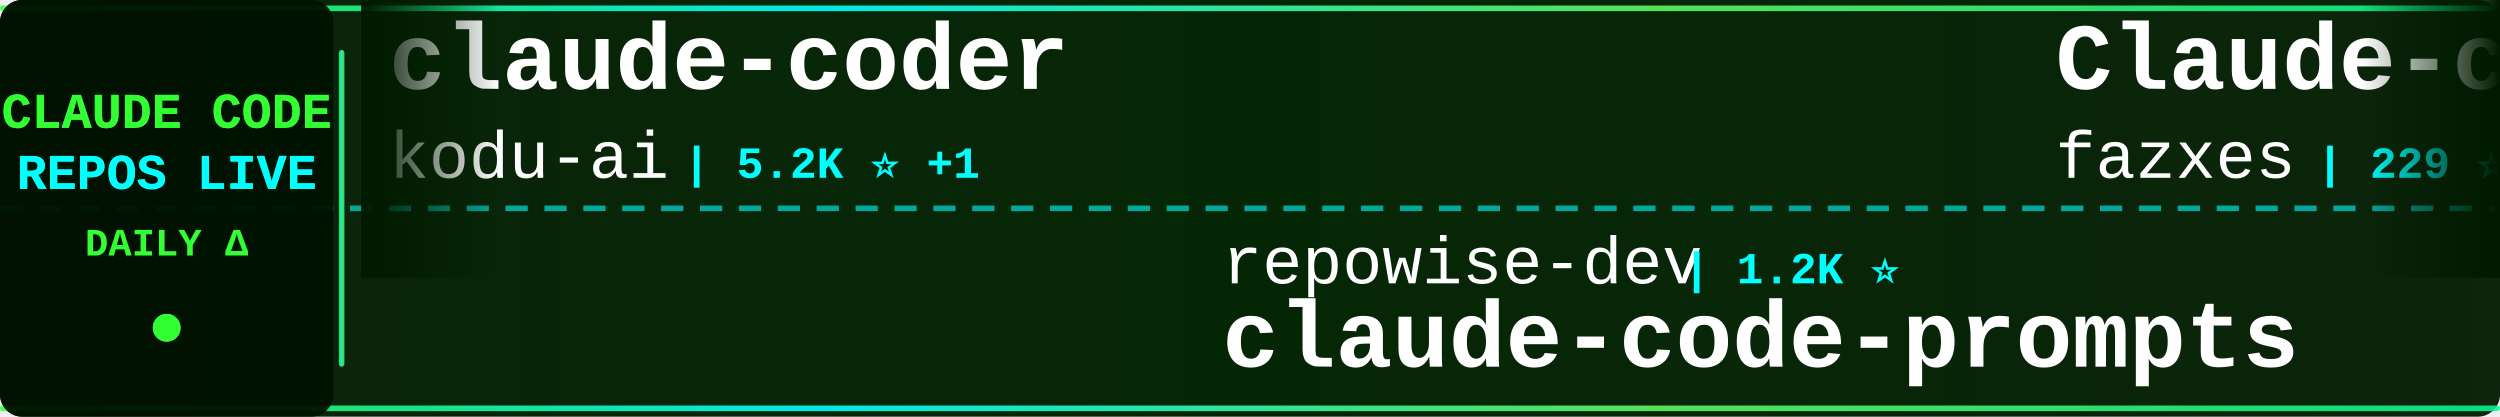
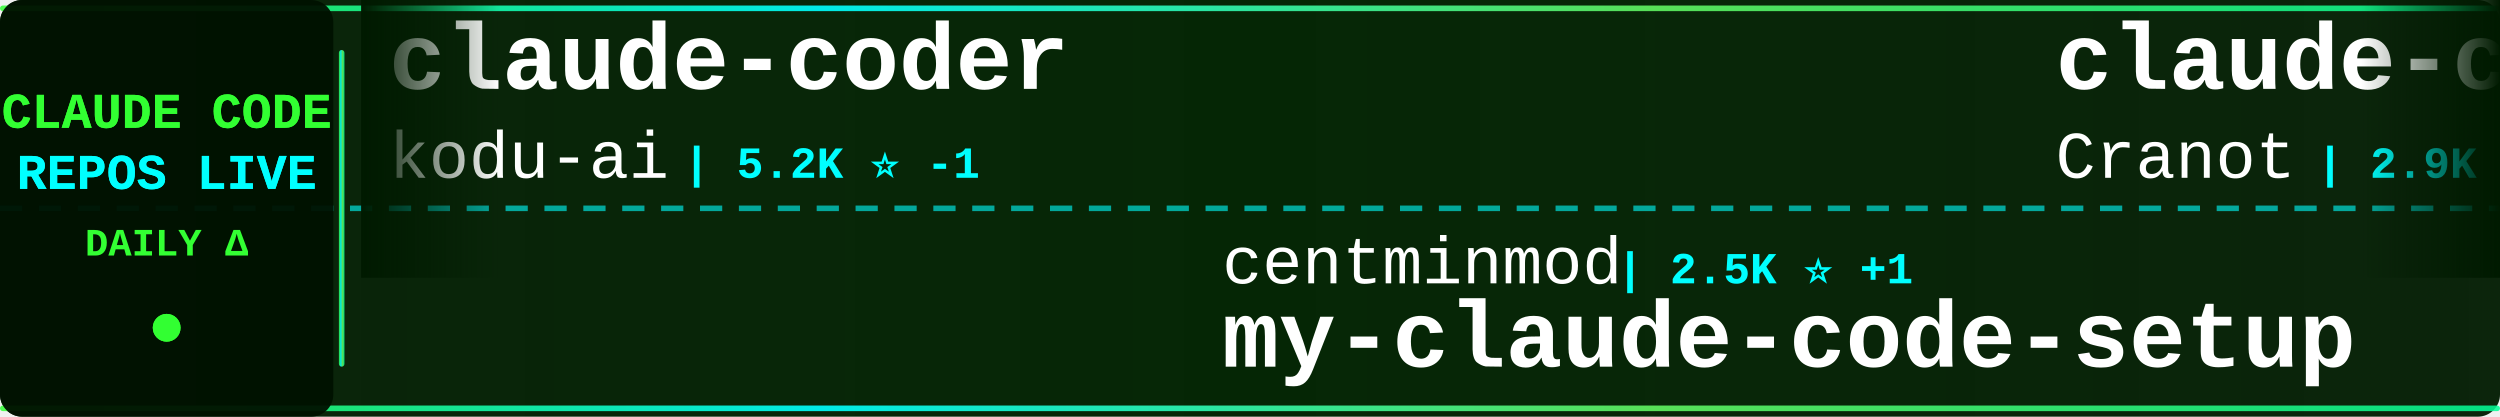
<svg xmlns="http://www.w3.org/2000/svg" width="900" height="150">
  <defs>
    <linearGradient id="tickerBg" x1="0%" y1="0%" x2="100%" y2="0%">
      <stop offset="0%" style="stop-color:#001a00;stop-opacity:0.95" />
      <stop offset="50%" style="stop-color:#002200;stop-opacity:0.98" />
      <stop offset="100%" style="stop-color:#001a00;stop-opacity:0.95" />
    </linearGradient>
    <linearGradient id="borderGrad" x1="0%" y1="0%" x2="100%" y2="0%">
      <stop offset="0%" style="stop-color:#33ff33;stop-opacity:0.85">
        <animate attributeName="stop-opacity" values="0.85;1;0.85" dur="2s" repeatCount="indefinite" />
      </stop>
      <stop offset="33%" style="stop-color:#00ffff;stop-opacity:0.9">
        <animate attributeName="stop-opacity" values="0.9;1;0.9" dur="2.2s" repeatCount="indefinite" />
      </stop>
      <stop offset="66%" style="stop-color:#66ff66;stop-opacity:0.85">
        <animate attributeName="stop-opacity" values="0.85;1;0.85" dur="1.8s" repeatCount="indefinite" />
      </stop>
      <stop offset="100%" style="stop-color:#00ff99;stop-opacity:0.85">
        <animate attributeName="stop-opacity" values="0.85;1;0.85" dur="2s" repeatCount="indefinite" />
      </stop>
    </linearGradient>
    <filter id="textGlow">
      <feGaussianBlur stdDeviation="0.1" result="coloredBlur" />
      <feMerge>
        <feMergeNode in="coloredBlur" />
        <feMergeNode in="SourceGraphic" />
      </feMerge>
    </filter>
    <filter id="metricGlow">
      <feGaussianBlur stdDeviation="0.2" result="coloredBlur" />
      <feMerge>
        <feMergeNode in="coloredBlur" />
        <feMergeNode in="SourceGraphic" />
      </feMerge>
    </filter>
    <linearGradient id="leftFade" x1="0%" y1="0%" x2="100%" y2="0%">
      <stop offset="0%" style="stop-color:#001a00;stop-opacity:1" />
      <stop offset="100%" style="stop-color:#001a00;stop-opacity:0" />
    </linearGradient>
    <linearGradient id="rightFade" x1="0%" y1="0%" x2="100%" y2="0%">
      <stop offset="0%" style="stop-color:#001a00;stop-opacity:0" />
      <stop offset="100%" style="stop-color:#001a00;stop-opacity:1" />
    </linearGradient>
  </defs>
  <rect width="900" height="150" fill="url(#tickerBg)" rx="8" />
  <rect x="0" y="2" width="900" height="2" fill="url(#borderGrad)" rx="1" />
  <rect x="0" y="146" width="900" height="2" fill="url(#borderGrad)" rx="1" />
  <line x1="0" y1="75" x2="900" y2="75" stroke="#00ffff" stroke-width="2" stroke-dasharray="8 6" opacity="0.6" />
  <rect x="0" y="0" width="120" height="150" fill="#001100" opacity="0.95" rx="8" />
  <text x="60" y="46" font-family="'Courier New', monospace" font-size="18" font-weight="bold" fill="#33ff33" text-anchor="middle" filter="url(#textGlow)">
    CLAUDE CODE
  </text>
  <text x="60" y="68" font-family="'Courier New', monospace" font-size="18" font-weight="bold" fill="#00ffff" text-anchor="middle" filter="url(#textGlow)">
    REPOS LIVE
  </text>
  <text x="60" y="92" font-family="'Courier New', monospace" font-size="14" font-weight="bold" fill="#33ff33" text-anchor="middle">
    DAILY Δ
  </text>
  <circle cx="60" cy="118" r="5" fill="#33ff33" filter="url(#metricGlow)">
    <animate attributeName="r" values="4;6;4" dur="1.5s" repeatCount="indefinite" />
    <animate attributeName="opacity" values="0.6;1;0.6" dur="1.5s" repeatCount="indefinite" />
  </circle>
  <rect x="122" y="18" width="2" height="114" fill="url(#borderGrad)" rx="1" />
  <clipPath id="tickerClip">
    <rect x="130" y="0" width="770" height="150" />
  </clipPath>
  <g clip-path="url(#tickerClip)">
    <g id="tickerItems">
      <animateTransform attributeName="transform" attributeType="XML" type="translate" from="0 0" to="-3000 0" dur="54s" repeatCount="indefinite" />
      <g transform="translate(0, 0)">
        <text x="140" y="32" font-family="'Courier New', monospace" font-size="34" font-weight="bold" fill="#ffffff">claude-coder</text>
        <text x="140" y="64" font-family="'Courier New', monospace" font-size="24" font-weight="normal" fill="#ffffff" opacity="1.0">kodu-ai</text>
-         <text x="246" y="64" font-family="'Courier New', monospace" font-size="16" font-weight="bold" fill="#00ffff"> | 5.2K ⭐ +1</text>
+         <text x="246" y="64" font-family="'Courier New', monospace" font-size="16" font-weight="bold" fill="#00ffff"> | 5.2K ⭐ -1</text>
      </g>
      <g transform="translate(300, 0)">
-         <text x="140" y="102" font-family="'Courier New', monospace" font-size="24" font-weight="normal" fill="#ffffff" opacity="1.0">repowise-dev</text>
-         <text x="306" y="102" font-family="'Courier New', monospace" font-size="16" font-weight="bold" fill="#00ffff"> | 1.2K ⭐</text>
-         <text x="140" y="132" font-family="'Courier New', monospace" font-size="34" font-weight="bold" fill="#ffffff">claude-code-prompts</text>
+         <text x="140" y="102" font-family="'Courier New', monospace" font-size="24" font-weight="normal" fill="#ffffff" opacity="1.0">centminmod</text>
+         <text x="282" y="102" font-family="'Courier New', monospace" font-size="16" font-weight="bold" fill="#00ffff"> | 2.5K ⭐ +1</text>
+         <text x="140" y="132" font-family="'Courier New', monospace" font-size="34" font-weight="bold" fill="#ffffff">my-claude-code-setup</text>
      </g>
      <g transform="translate(600, 0)">
-         <text x="140" y="32" font-family="'Courier New', monospace" font-size="34" font-weight="bold" fill="#ffffff">Claude-code</text>
-         <text x="140" y="64" font-family="'Courier New', monospace" font-size="24" font-weight="normal" fill="#ffffff" opacity="1.0">fazxes</text>
-         <text x="234" y="64" font-family="'Courier New', monospace" font-size="16" font-weight="bold" fill="#00ffff"> | 229 ⭐</text>
+         <text x="140" y="32" font-family="'Courier New', monospace" font-size="34" font-weight="bold" fill="#ffffff">claude-code-guide</text>
+         <text x="140" y="64" font-family="'Courier New', monospace" font-size="24" font-weight="normal" fill="#ffffff" opacity="1.0">Cranot</text>
+         <text x="234" y="64" font-family="'Courier New', monospace" font-size="16" font-weight="bold" fill="#00ffff"> | 2.9K ⭐</text>
      </g>
      <g transform="translate(900, 0)">
+         <text x="140" y="102" font-family="'Courier New', monospace" font-size="24" font-weight="normal" fill="#ffffff" opacity="1.0">sugyan</text>
+         <text x="234" y="102" font-family="'Courier New', monospace" font-size="16" font-weight="bold" fill="#00ffff"> | 1.1K ⭐</text>
+         <text x="140" y="132" font-family="'Courier New', monospace" font-size="34" font-weight="bold" fill="#ffffff">claude-code-webui</text>
+       </g>
+       <g transform="translate(1200, 0)">
+         <text x="140" y="32" font-family="'Courier New', monospace" font-size="34" font-weight="bold" fill="#ffffff">claude-code-reverse</text>
+         <text x="140" y="64" font-family="'Courier New', monospace" font-size="24" font-weight="normal" fill="#ffffff" opacity="1.0">Yuyz0112</text>
+         <text x="258" y="64" font-family="'Courier New', monospace" font-size="16" font-weight="bold" fill="#00ffff"> | 2.4K ⭐</text>
+       </g>
+       <g transform="translate(1500, 0)">
        <text x="140" y="102" font-family="'Courier New', monospace" font-size="24" font-weight="normal" fill="#ffffff" opacity="1.0">shareAI-lab</text>
-         <text x="294" y="102" font-family="'Courier New', monospace" font-size="16" font-weight="bold" fill="#00ffff"> | 73.0K ⭐ +18</text>
+         <text x="294" y="102" font-family="'Courier New', monospace" font-size="16" font-weight="bold" fill="#00ffff"> | 73.1K ⭐ +63</text>
        <text x="140" y="132" font-family="'Courier New', monospace" font-size="34" font-weight="bold" fill="#ffffff">learn-claude-code</text>
      </g>
-       <g transform="translate(1200, 0)">
-         <text x="140" y="32" font-family="'Courier New', monospace" font-size="34" font-weight="bold" fill="#ffffff">claude-code-harness</text>
-         <text x="140" y="64" font-family="'Courier New', monospace" font-size="24" font-weight="normal" fill="#ffffff" opacity="1.0">Chachamaru127</text>
-         <text x="318" y="64" font-family="'Courier New', monospace" font-size="16" font-weight="bold" fill="#00ffff"> | 3.0K ⭐</text>
-       </g>
-       <g transform="translate(1500, 0)">
-         <text x="140" y="102" font-family="'Courier New', monospace" font-size="24" font-weight="normal" fill="#ffffff" opacity="1.0">davila7</text>
-         <text x="246" y="102" font-family="'Courier New', monospace" font-size="16" font-weight="bold" fill="#00ffff"> | 30.1K ⭐ +4</text>
-         <text x="140" y="132" font-family="'Courier New', monospace" font-size="34" font-weight="bold" fill="#ffffff">claude-code-templates</text>
-       </g>
      <g transform="translate(1800, 0)">
-         <text x="140" y="32" font-family="'Courier New', monospace" font-size="34" font-weight="bold" fill="#ffffff">awesome-claude-code-suba...</text>
-         <text x="140" y="64" font-family="'Courier New', monospace" font-size="24" font-weight="normal" fill="#ffffff" opacity="1.0">VoltAgent</text>
-         <text x="270" y="64" font-family="'Courier New', monospace" font-size="16" font-weight="bold" fill="#00ffff"> | 24.0K ⭐ +3</text>
+         <text x="140" y="32" font-family="'Courier New', monospace" font-size="34" font-weight="bold" fill="#ffffff">skills</text>
+         <text x="140" y="64" font-family="'Courier New', monospace" font-size="24" font-weight="normal" fill="#ffffff" opacity="1.0">anthropics</text>
+         <text x="282" y="64" font-family="'Courier New', monospace" font-size="16" font-weight="bold" fill="#00ffff"> | 165.9K ⭐ +91</text>
      </g>
      <g transform="translate(2100, 0)">
-         <text x="140" y="102" font-family="'Courier New', monospace" font-size="24" font-weight="normal" fill="#ffffff" opacity="1.0">777genius</text>
-         <text x="270" y="102" font-family="'Courier New', monospace" font-size="16" font-weight="bold" fill="#00ffff"> | 923 ⭐</text>
-         <text x="140" y="132" font-family="'Courier New', monospace" font-size="34" font-weight="bold" fill="#ffffff">claude-code-source-code</text>
+         <text x="140" y="102" font-family="'Courier New', monospace" font-size="24" font-weight="normal" fill="#ffffff" opacity="1.0">jeremylongshore</text>
+         <text x="342" y="102" font-family="'Courier New', monospace" font-size="16" font-weight="bold" fill="#00ffff"> | 2.6K ⭐</text>
+         <text x="140" y="132" font-family="'Courier New', monospace" font-size="34" font-weight="bold" fill="#ffffff">claude-code-plugins-plus...</text>
      </g>
      <g transform="translate(2400, 0)">
-         <text x="140" y="32" font-family="'Courier New', monospace" font-size="34" font-weight="bold" fill="#ffffff">claude-code-from-source</text>
-         <text x="140" y="64" font-family="'Courier New', monospace" font-size="24" font-weight="normal" fill="#ffffff" opacity="1.0">alejandrobalderas</text>
-         <text x="366" y="64" font-family="'Courier New', monospace" font-size="16" font-weight="bold" fill="#00ffff"> | 2.7K ⭐</text>
+         <text x="140" y="32" font-family="'Courier New', monospace" font-size="34" font-weight="bold" fill="#ffffff">claude-code-router</text>
+         <text x="140" y="64" font-family="'Courier New', monospace" font-size="24" font-weight="normal" fill="#ffffff" opacity="1.0">musistudio</text>
+         <text x="282" y="64" font-family="'Courier New', monospace" font-size="16" font-weight="bold" fill="#00ffff"> | 36.4K ⭐ +7</text>
      </g>
      <g transform="translate(2700, 0)">
-         <text x="140" y="102" font-family="'Courier New', monospace" font-size="24" font-weight="normal" fill="#ffffff" opacity="1.0">luyao618</text>
-         <text x="258" y="102" font-family="'Courier New', monospace" font-size="16" font-weight="bold" fill="#00ffff"> | 1.6K ⭐</text>
-         <text x="140" y="132" font-family="'Courier New', monospace" font-size="34" font-weight="bold" fill="#ffffff">Claude-Code-Source-Study</text>
+         <text x="140" y="102" font-family="'Courier New', monospace" font-size="24" font-weight="normal" fill="#ffffff" opacity="1.0">krusemediallc</text>
+         <text x="318" y="102" font-family="'Courier New', monospace" font-size="16" font-weight="bold" fill="#00ffff"> | 1.1K ⭐ +3</text>
+         <text x="140" y="132" font-family="'Courier New', monospace" font-size="34" font-weight="bold" fill="#ffffff">arcads-claude-code</text>
      </g>
      <g transform="translate(3000, 0)">
        <text x="140" y="32" font-family="'Courier New', monospace" font-size="34" font-weight="bold" fill="#ffffff">claude-coder</text>
        <text x="140" y="64" font-family="'Courier New', monospace" font-size="24" font-weight="normal" fill="#ffffff" opacity="1.0">kodu-ai</text>
-         <text x="246" y="64" font-family="'Courier New', monospace" font-size="16" font-weight="bold" fill="#00ffff"> | 5.2K ⭐ +1</text>
+         <text x="246" y="64" font-family="'Courier New', monospace" font-size="16" font-weight="bold" fill="#00ffff"> | 5.2K ⭐ -1</text>
      </g>
      <g transform="translate(3300, 0)">
-         <text x="140" y="102" font-family="'Courier New', monospace" font-size="24" font-weight="normal" fill="#ffffff" opacity="1.0">repowise-dev</text>
-         <text x="306" y="102" font-family="'Courier New', monospace" font-size="16" font-weight="bold" fill="#00ffff"> | 1.2K ⭐</text>
-         <text x="140" y="132" font-family="'Courier New', monospace" font-size="34" font-weight="bold" fill="#ffffff">claude-code-prompts</text>
+         <text x="140" y="102" font-family="'Courier New', monospace" font-size="24" font-weight="normal" fill="#ffffff" opacity="1.0">centminmod</text>
+         <text x="282" y="102" font-family="'Courier New', monospace" font-size="16" font-weight="bold" fill="#00ffff"> | 2.5K ⭐ +1</text>
+         <text x="140" y="132" font-family="'Courier New', monospace" font-size="34" font-weight="bold" fill="#ffffff">my-claude-code-setup</text>
      </g>
      <g transform="translate(3600, 0)">
-         <text x="140" y="32" font-family="'Courier New', monospace" font-size="34" font-weight="bold" fill="#ffffff">Claude-code</text>
-         <text x="140" y="64" font-family="'Courier New', monospace" font-size="24" font-weight="normal" fill="#ffffff" opacity="1.0">fazxes</text>
-         <text x="234" y="64" font-family="'Courier New', monospace" font-size="16" font-weight="bold" fill="#00ffff"> | 229 ⭐</text>
+         <text x="140" y="32" font-family="'Courier New', monospace" font-size="34" font-weight="bold" fill="#ffffff">claude-code-guide</text>
+         <text x="140" y="64" font-family="'Courier New', monospace" font-size="24" font-weight="normal" fill="#ffffff" opacity="1.0">Cranot</text>
+         <text x="234" y="64" font-family="'Courier New', monospace" font-size="16" font-weight="bold" fill="#00ffff"> | 2.9K ⭐</text>
      </g>
      <g transform="translate(3900, 0)">
-         <text x="140" y="102" font-family="'Courier New', monospace" font-size="24" font-weight="normal" fill="#ffffff" opacity="1.0">shareAI-lab</text>
-         <text x="294" y="102" font-family="'Courier New', monospace" font-size="16" font-weight="bold" fill="#00ffff"> | 73.0K ⭐ +18</text>
-         <text x="140" y="132" font-family="'Courier New', monospace" font-size="34" font-weight="bold" fill="#ffffff">learn-claude-code</text>
+         <text x="140" y="102" font-family="'Courier New', monospace" font-size="24" font-weight="normal" fill="#ffffff" opacity="1.0">sugyan</text>
+         <text x="234" y="102" font-family="'Courier New', monospace" font-size="16" font-weight="bold" fill="#00ffff"> | 1.1K ⭐</text>
+         <text x="140" y="132" font-family="'Courier New', monospace" font-size="34" font-weight="bold" fill="#ffffff">claude-code-webui</text>
      </g>
    </g>
  </g>
  <rect x="130" y="0" width="50" height="100" fill="url(#leftFade)" />
  <rect x="850" y="0" width="50" height="100" fill="url(#rightFade)" />
</svg>
